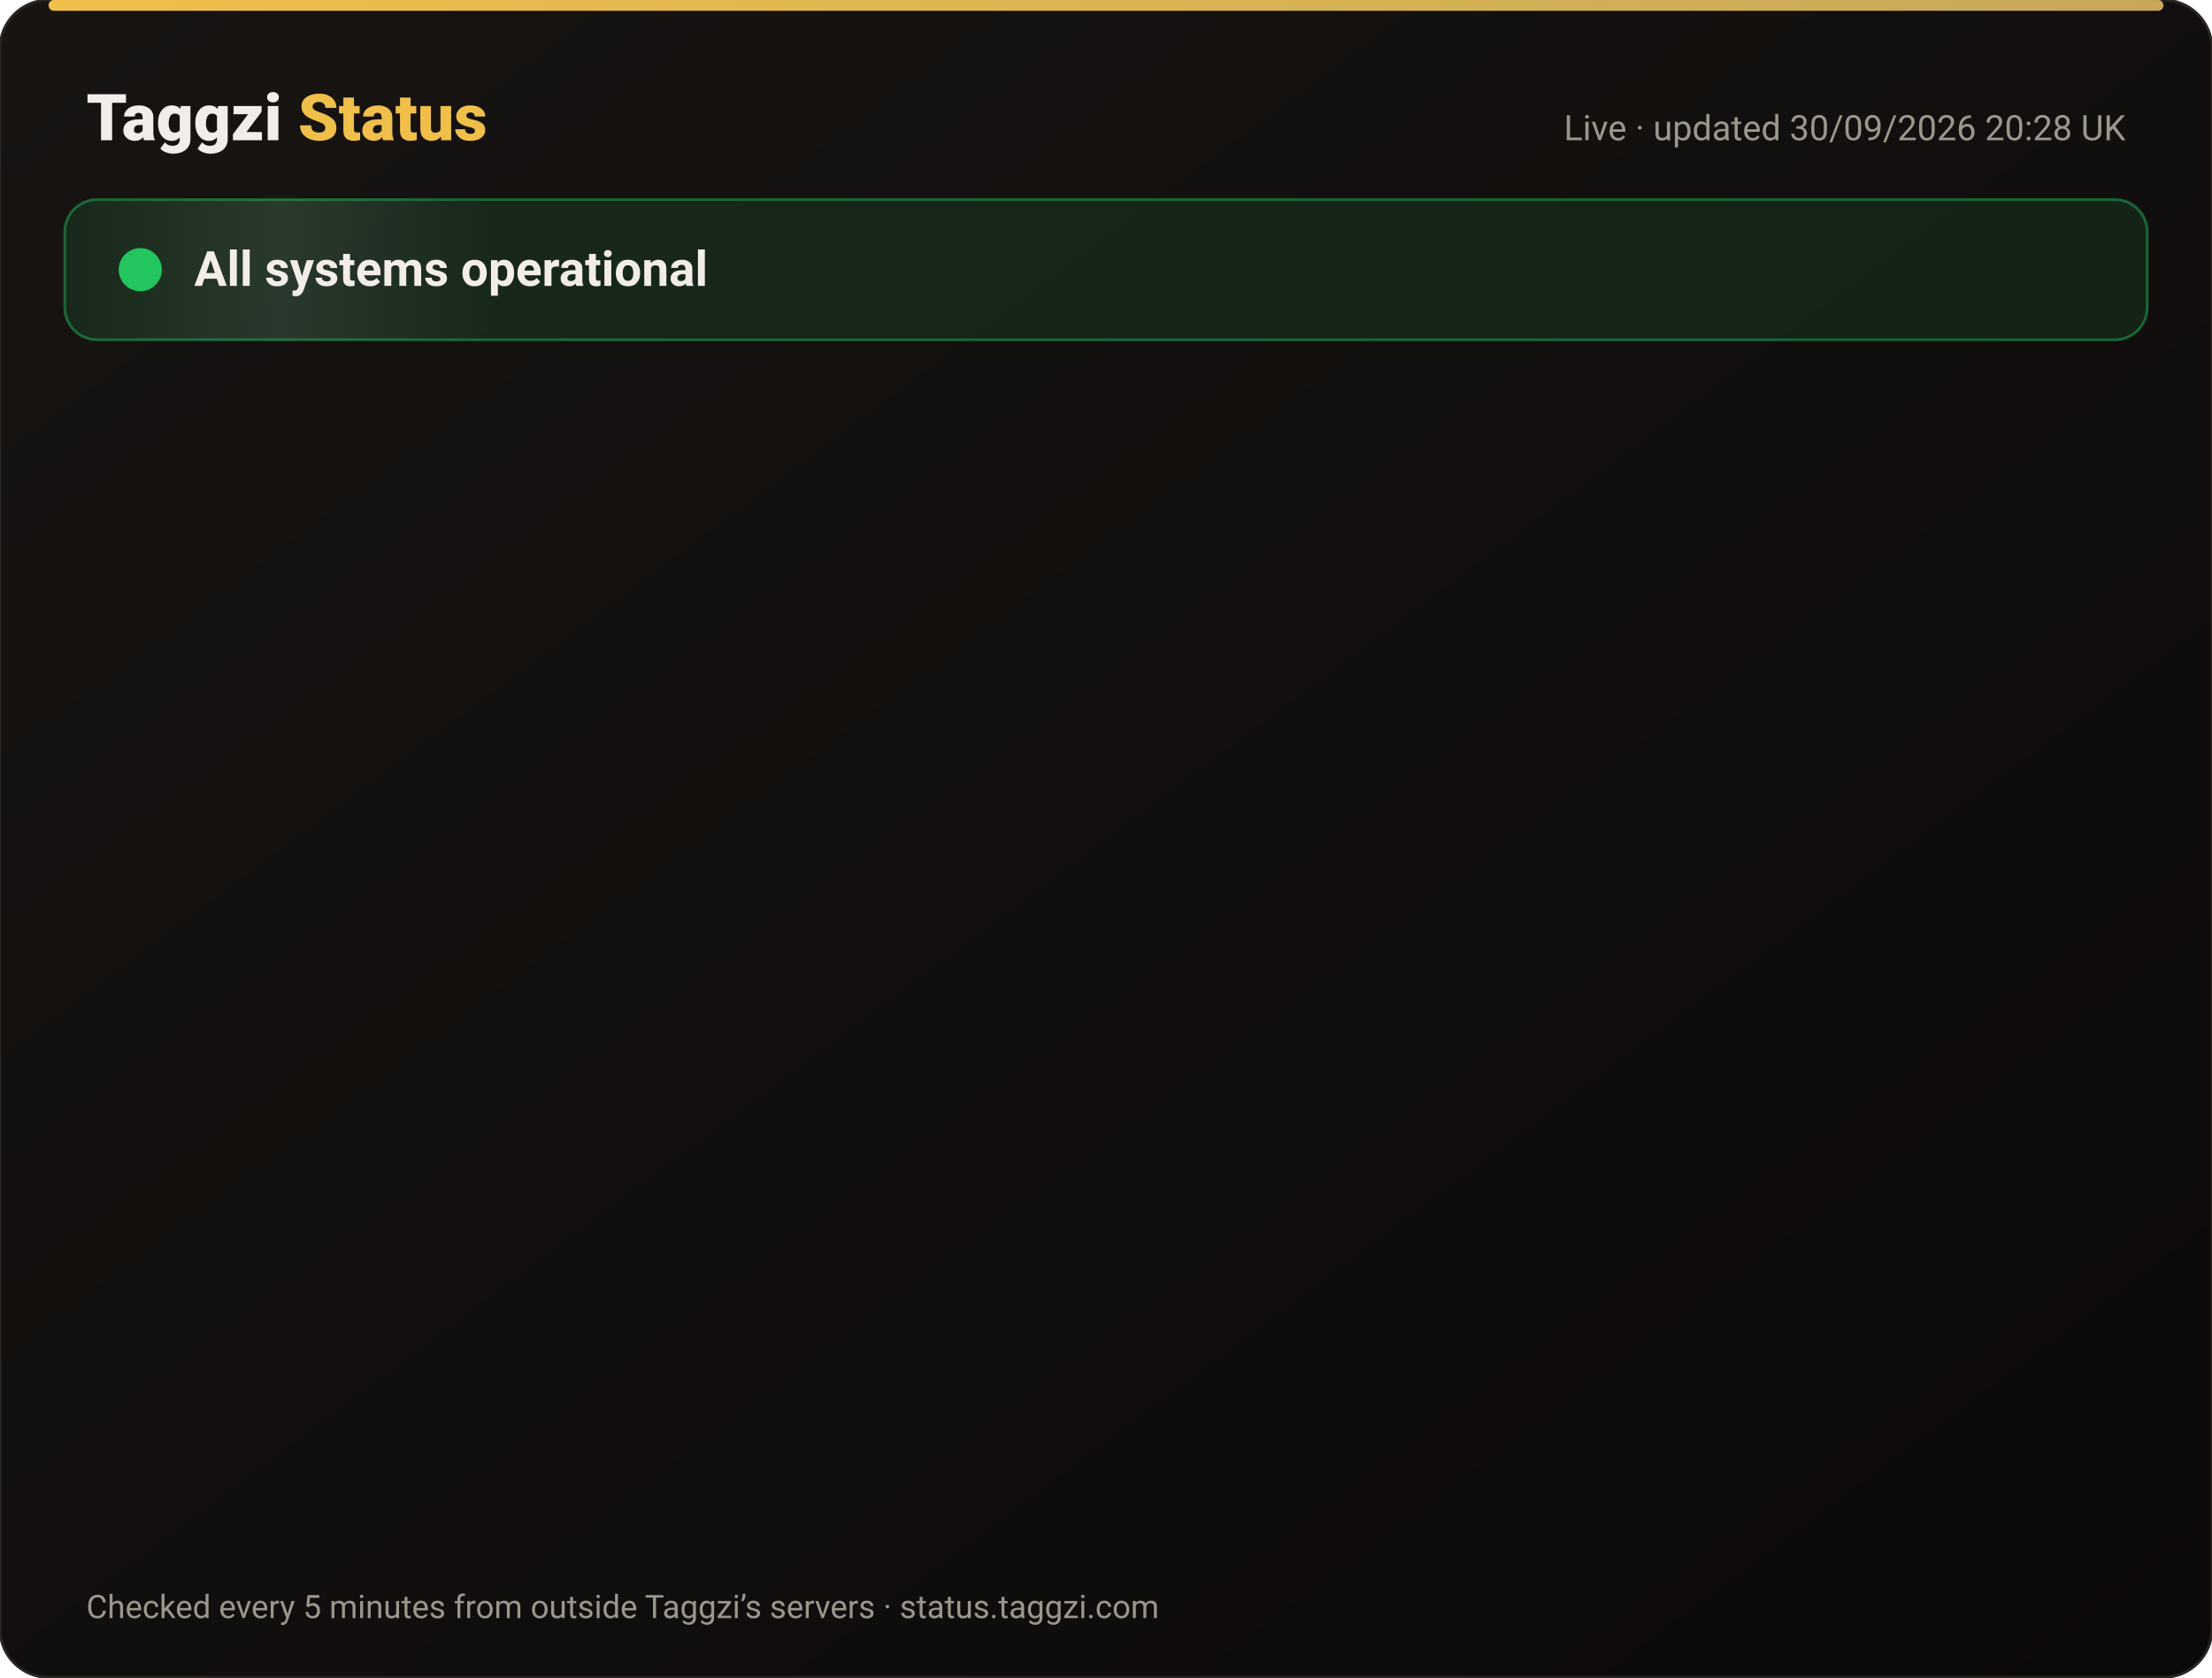
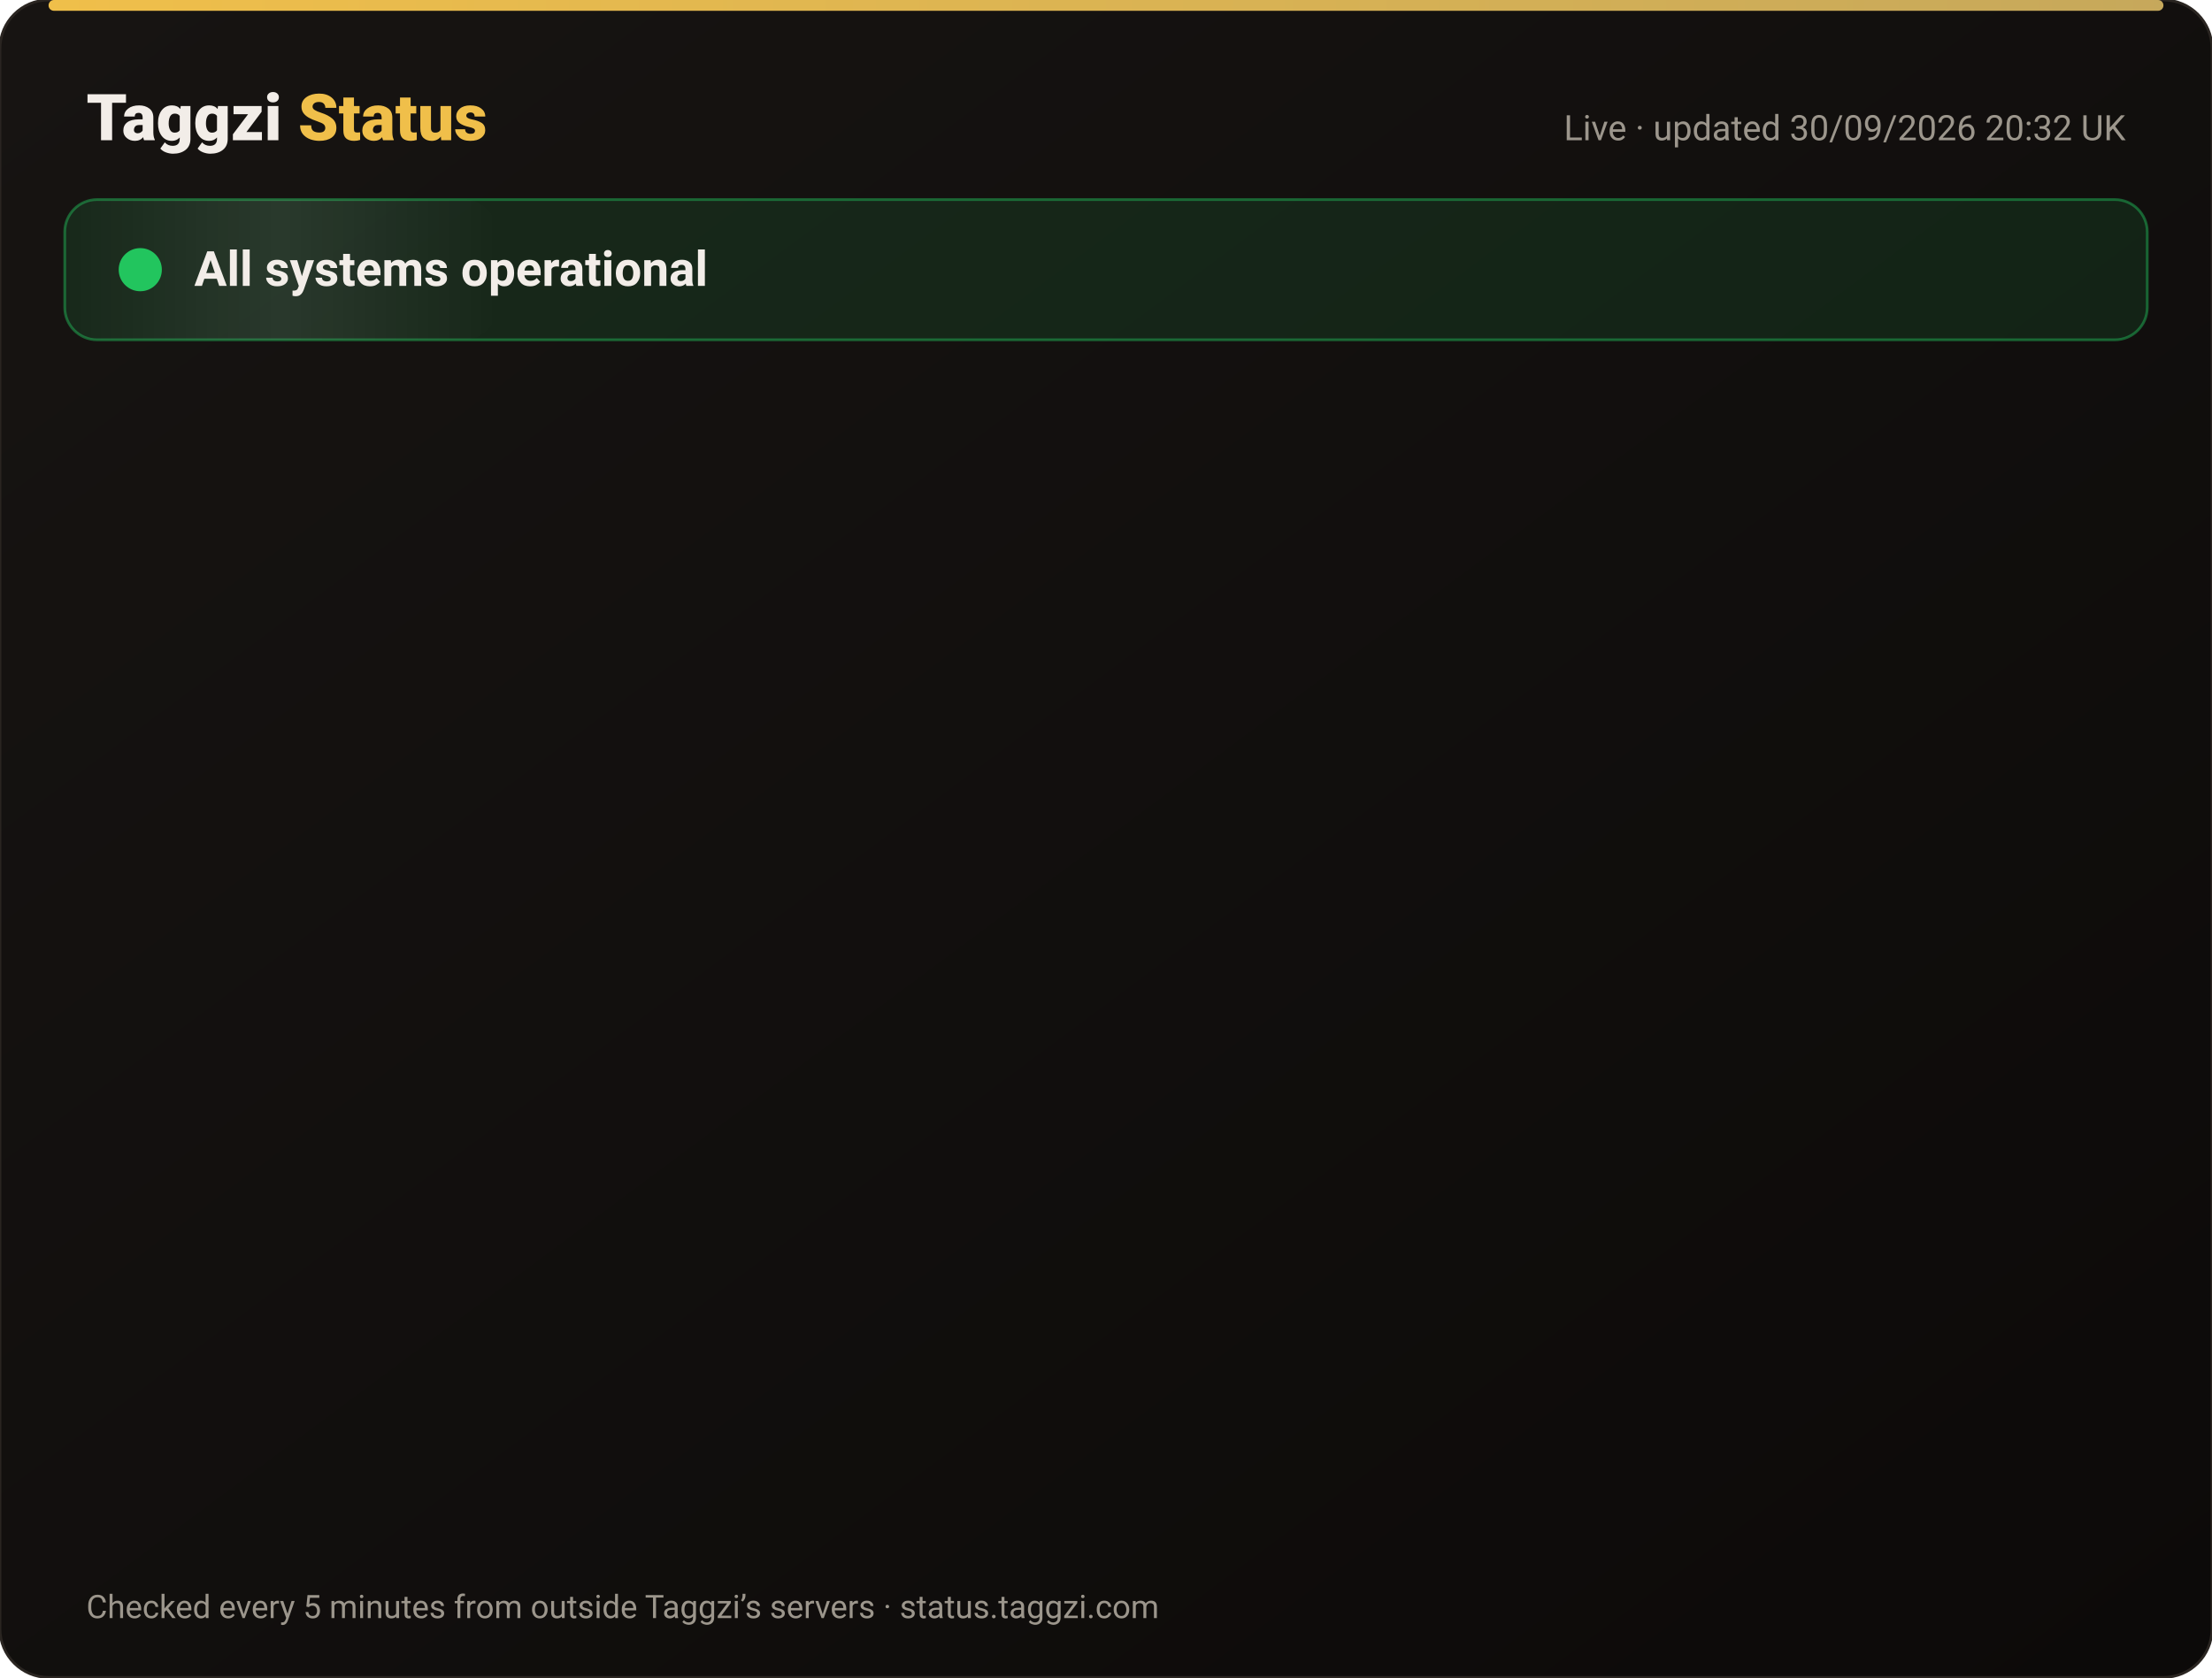
<svg xmlns="http://www.w3.org/2000/svg" width="820" height="622" viewBox="0 0 820 622" font-family="-apple-system,Segoe UI,Roboto,Helvetica,Arial,sans-serif">
  <defs>
    <linearGradient id="bg" x1="0" y1="0" x2="1" y2="1">
      <stop offset="0" stop-color="#171412" />
      <stop offset="1" stop-color="#0C0A09" />
    </linearGradient>
    <linearGradient id="gold" x1="0" x2="1">
      <stop offset="0" stop-color="#F0BF4A" />
      <stop offset="1" stop-color="#c6a85b" />
    </linearGradient>
    <linearGradient id="shine" x1="0" x2="1">
      <stop offset="0" stop-color="#fff" stop-opacity="0" />
      <stop offset=".5" stop-color="#fff" stop-opacity=".08" />
      <stop offset="1" stop-color="#fff" stop-opacity="0" />
    </linearGradient>
  </defs>
  <rect width="820" height="622" rx="18" fill="url(#bg)" stroke="#2a2521" />
  <rect x="18" y="0" width="784" height="4" rx="2" fill="url(#gold)" />
  <text x="32" y="52" font-size="24" font-weight="800" fill="#F2EDE8">Taggzi <tspan fill="#F0BF4A">Status</tspan>
  </text>
-   <text x="788" y="52" font-size="13" fill="#9C968C" text-anchor="end">Live · updated 30/09/2026 20:28 UK</text>
+   <text x="788" y="52" font-size="13" fill="#9C968C" text-anchor="end">Live · updated 30/09/2026 20:32 UK</text>
  <rect x="24" y="74" width="772" height="52" rx="12" fill="#22c55e" fill-opacity=".12" stroke="#22c55e" stroke-opacity=".45" />
  <rect x="24" y="74" width="160" height="52" rx="12" fill="url(#shine)">
    <animate attributeName="x" from="-160" to="820" dur="4s" repeatCount="indefinite" />
  </rect>
  <circle cx="52" cy="100" r="7" fill="#22c55e" />
  <circle cx="52" cy="100" r="7" fill="none" stroke="#22c55e" stroke-width="2">
    <animate attributeName="r" values="7;15;7" dur="2s" repeatCount="indefinite" />
    <animate attributeName="opacity" values=".9;0;.9" dur="2s" repeatCount="indefinite" />
  </circle>
  <text x="72" y="106" font-size="18" font-weight="700" fill="#F2EDE8">All systems operational</text>
  <g opacity="0">
    <animate attributeName="opacity" from="0" to="1" begin="0.00s" dur=".6s" fill="freeze" />
    <line x1="32" y1="188" x2="788" y2="188" stroke="#2a2521" />
    <circle cx="44" cy="166" r="6" fill="#22c55e">
      <animate attributeName="opacity" values="1;.45;1" dur="2.4s" begin="0.00s" repeatCount="indefinite" />
    </circle>
    <text x="62" y="171" font-size="15" font-weight="650" fill="#F2EDE8">Website</text>
    <text x="630" y="171" font-size="13" fill="#9C968C" text-anchor="end">100.00% uptime</text>
    <rect x="648" y="154" width="140" height="24" rx="12" fill="#22c55e" fill-opacity=".14" stroke="#22c55e" stroke-opacity=".5" />
    <text x="718" y="171" font-size="12" font-weight="700" fill="#22c55e" text-anchor="middle">Operational</text>
  </g>
  <g opacity="0">
    <animate attributeName="opacity" from="0" to="1" begin="0.15s" dur=".6s" fill="freeze" />
    <line x1="32" y1="234" x2="788" y2="234" stroke="#2a2521" />
    <circle cx="44" cy="212" r="6" fill="#22c55e">
      <animate attributeName="opacity" values="1;.45;1" dur="2.4s" begin="0.15s" repeatCount="indefinite" />
    </circle>
    <text x="62" y="217" font-size="15" font-weight="650" fill="#F2EDE8">Tag scans</text>
    <text x="630" y="217" font-size="13" fill="#9C968C" text-anchor="end">100.00% uptime</text>
    <rect x="648" y="200" width="140" height="24" rx="12" fill="#22c55e" fill-opacity=".14" stroke="#22c55e" stroke-opacity=".5" />
    <text x="718" y="217" font-size="12" font-weight="700" fill="#22c55e" text-anchor="middle">Operational</text>
  </g>
  <g opacity="0">
    <animate attributeName="opacity" from="0" to="1" begin="0.30s" dur=".6s" fill="freeze" />
    <line x1="32" y1="280" x2="788" y2="280" stroke="#2a2521" />
    <circle cx="44" cy="258" r="6" fill="#22c55e">
      <animate attributeName="opacity" values="1;.45;1" dur="2.4s" begin="0.30s" repeatCount="indefinite" />
    </circle>
    <text x="62" y="263" font-size="15" font-weight="650" fill="#F2EDE8">Manual tag lookup</text>
    <text x="630" y="263" font-size="13" fill="#9C968C" text-anchor="end">100.00% uptime</text>
    <rect x="648" y="246" width="140" height="24" rx="12" fill="#22c55e" fill-opacity=".14" stroke="#22c55e" stroke-opacity=".5" />
    <text x="718" y="263" font-size="12" font-weight="700" fill="#22c55e" text-anchor="middle">Operational</text>
  </g>
  <g opacity="0">
    <animate attributeName="opacity" from="0" to="1" begin="0.45s" dur=".6s" fill="freeze" />
    <line x1="32" y1="326" x2="788" y2="326" stroke="#2a2521" />
    <circle cx="44" cy="304" r="6" fill="#22c55e">
      <animate attributeName="opacity" values="1;.45;1" dur="2.4s" begin="0.45s" repeatCount="indefinite" />
    </circle>
    <text x="62" y="309" font-size="15" font-weight="650" fill="#F2EDE8">App &amp; login</text>
    <text x="630" y="309" font-size="13" fill="#9C968C" text-anchor="end">100.00% uptime</text>
    <rect x="648" y="292" width="140" height="24" rx="12" fill="#22c55e" fill-opacity=".14" stroke="#22c55e" stroke-opacity=".5" />
    <text x="718" y="309" font-size="12" font-weight="700" fill="#22c55e" text-anchor="middle">Operational</text>
  </g>
  <g opacity="0">
    <animate attributeName="opacity" from="0" to="1" begin="0.60s" dur=".6s" fill="freeze" />
    <line x1="32" y1="372" x2="788" y2="372" stroke="#2a2521" />
    <circle cx="44" cy="350" r="6" fill="#22c55e">
      <animate attributeName="opacity" values="1;.45;1" dur="2.4s" begin="0.60s" repeatCount="indefinite" />
    </circle>
    <text x="62" y="355" font-size="15" font-weight="650" fill="#F2EDE8">Community alerts</text>
    <text x="630" y="355" font-size="13" fill="#9C968C" text-anchor="end">100.00% uptime</text>
    <rect x="648" y="338" width="140" height="24" rx="12" fill="#22c55e" fill-opacity=".14" stroke="#22c55e" stroke-opacity=".5" />
    <text x="718" y="355" font-size="12" font-weight="700" fill="#22c55e" text-anchor="middle">Operational</text>
  </g>
  <g opacity="0">
    <animate attributeName="opacity" from="0" to="1" begin="0.75s" dur=".6s" fill="freeze" />
    <line x1="32" y1="418" x2="788" y2="418" stroke="#2a2521" />
    <circle cx="44" cy="396" r="6" fill="#22c55e">
      <animate attributeName="opacity" values="1;.45;1" dur="2.4s" begin="0.75s" repeatCount="indefinite" />
    </circle>
    <text x="62" y="401" font-size="15" font-weight="650" fill="#F2EDE8">Private calling</text>
    <text x="630" y="401" font-size="13" fill="#9C968C" text-anchor="end">100.00% uptime</text>
    <rect x="648" y="384" width="140" height="24" rx="12" fill="#22c55e" fill-opacity=".14" stroke="#22c55e" stroke-opacity=".5" />
    <text x="718" y="401" font-size="12" font-weight="700" fill="#22c55e" text-anchor="middle">Operational</text>
  </g>
  <g opacity="0">
    <animate attributeName="opacity" from="0" to="1" begin="0.90s" dur=".6s" fill="freeze" />
    <line x1="32" y1="464" x2="788" y2="464" stroke="#2a2521" />
    <circle cx="44" cy="442" r="6" fill="#22c55e">
      <animate attributeName="opacity" values="1;.45;1" dur="2.4s" begin="0.90s" repeatCount="indefinite" />
    </circle>
    <text x="62" y="447" font-size="15" font-weight="650" fill="#F2EDE8">Payments</text>
    <text x="630" y="447" font-size="13" fill="#9C968C" text-anchor="end">100.00% uptime</text>
    <rect x="648" y="430" width="140" height="24" rx="12" fill="#22c55e" fill-opacity=".14" stroke="#22c55e" stroke-opacity=".5" />
    <text x="718" y="447" font-size="12" font-weight="700" fill="#22c55e" text-anchor="middle">Operational</text>
  </g>
  <g opacity="0">
    <animate attributeName="opacity" from="0" to="1" begin="1.05s" dur=".6s" fill="freeze" />
    <line x1="32" y1="510" x2="788" y2="510" stroke="#2a2521" />
    <circle cx="44" cy="488" r="6" fill="#22c55e">
      <animate attributeName="opacity" values="1;.45;1" dur="2.4s" begin="1.05s" repeatCount="indefinite" />
    </circle>
    <text x="62" y="493" font-size="15" font-weight="650" fill="#F2EDE8">Email &amp; support</text>
    <text x="630" y="493" font-size="13" fill="#9C968C" text-anchor="end">100.00% uptime</text>
    <rect x="648" y="476" width="140" height="24" rx="12" fill="#22c55e" fill-opacity=".14" stroke="#22c55e" stroke-opacity=".5" />
    <text x="718" y="493" font-size="12" font-weight="700" fill="#22c55e" text-anchor="middle">Operational</text>
  </g>
  <g opacity="0">
    <animate attributeName="opacity" from="0" to="1" begin="1.20s" dur=".6s" fill="freeze" />
    <line x1="32" y1="556" x2="788" y2="556" stroke="#2a2521" />
    <circle cx="44" cy="534" r="6" fill="#22c55e">
      <animate attributeName="opacity" values="1;.45;1" dur="2.4s" begin="1.20s" repeatCount="indefinite" />
    </circle>
    <text x="62" y="539" font-size="15" font-weight="650" fill="#F2EDE8">Secure connection (SSL)</text>
    <text x="630" y="539" font-size="13" fill="#9C968C" text-anchor="end">100.00% uptime</text>
    <rect x="648" y="522" width="140" height="24" rx="12" fill="#22c55e" fill-opacity=".14" stroke="#22c55e" stroke-opacity=".5" />
    <text x="718" y="539" font-size="12" font-weight="700" fill="#22c55e" text-anchor="middle">Operational</text>
  </g>
  <text x="32" y="600" font-size="12" fill="#9C968C">Checked every 5 minutes from outside Taggzi’s servers · status.taggzi.com</text>
</svg>
